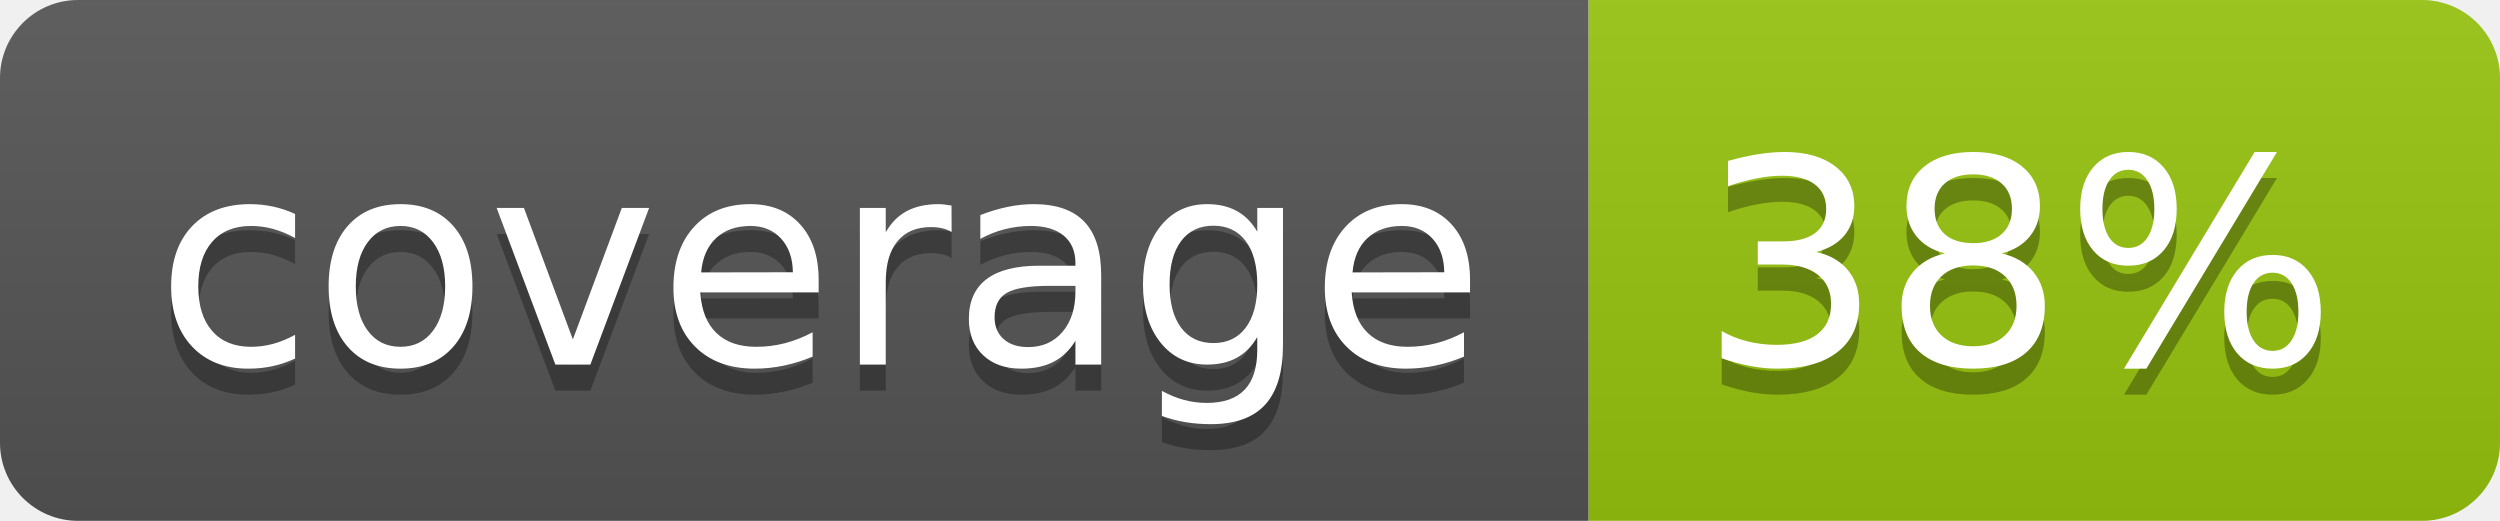
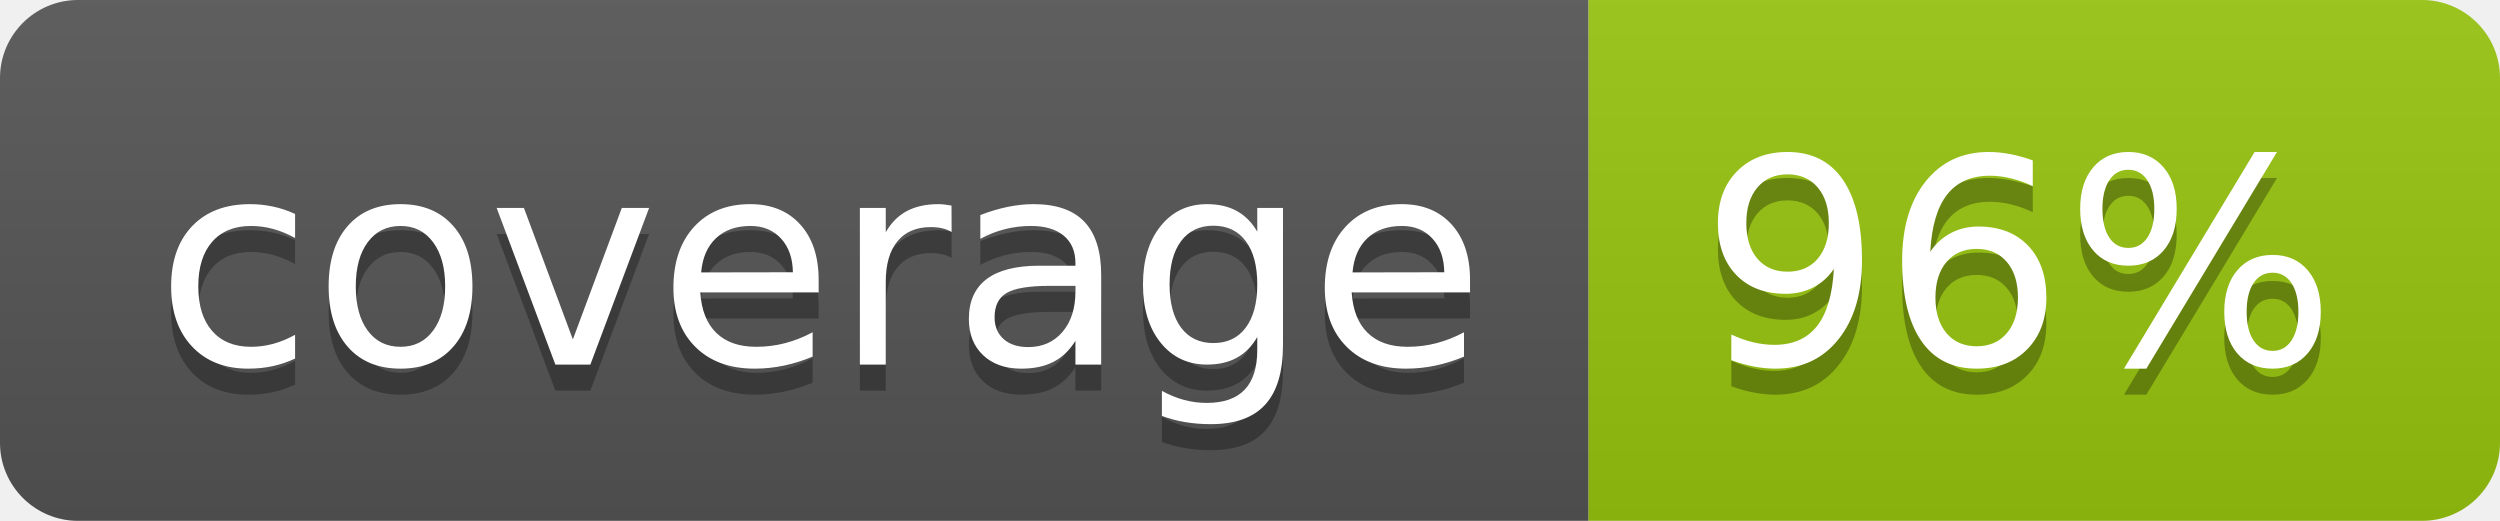
<svg xmlns="http://www.w3.org/2000/svg" width="96" height="20">
  <linearGradient id="b" x2="0" y2="100%">
    <stop offset="0" stop-color="#bbb" stop-opacity=".1" />
    <stop offset="1" stop-opacity=".1" />
  </linearGradient>
  <clipPath id="a">
    <rect width="96" height="20" rx="3" fill="#fff" />
  </clipPath>
  <g clip-path="url(#a)">
    <path fill="#555" d="M0 0h61v20H0z" />
    <path fill="#97C50F" d="M61 0h35v20H61z" />
    <path fill="url(#b)" d="M0 0h96v20H0z" />
  </g>
  <g fill="#fff" text-anchor="middle" font-family="DejaVu Sans,Verdana,Geneva,sans-serif" font-size="110">
    <text x="315" y="150" fill="#010101" fill-opacity=".3" transform="scale(.1)" textLength="510">coverage</text>
    <text x="315" y="140" transform="scale(.1)" textLength="510">coverage</text>
-     <text x="775" y="150" fill="#010101" fill-opacity=".3" transform="scale(.1)" textLength="250">38%</text>
-     <text x="775" y="140" transform="scale(.1)" textLength="250">38%</text>
+     <text x="775" y="150" fill="#010101" fill-opacity=".3" transform="scale(.1)" textLength="250">96%</text>
+     <text x="775" y="140" transform="scale(.1)" textLength="250">96%</text>
  </g>
</svg>
